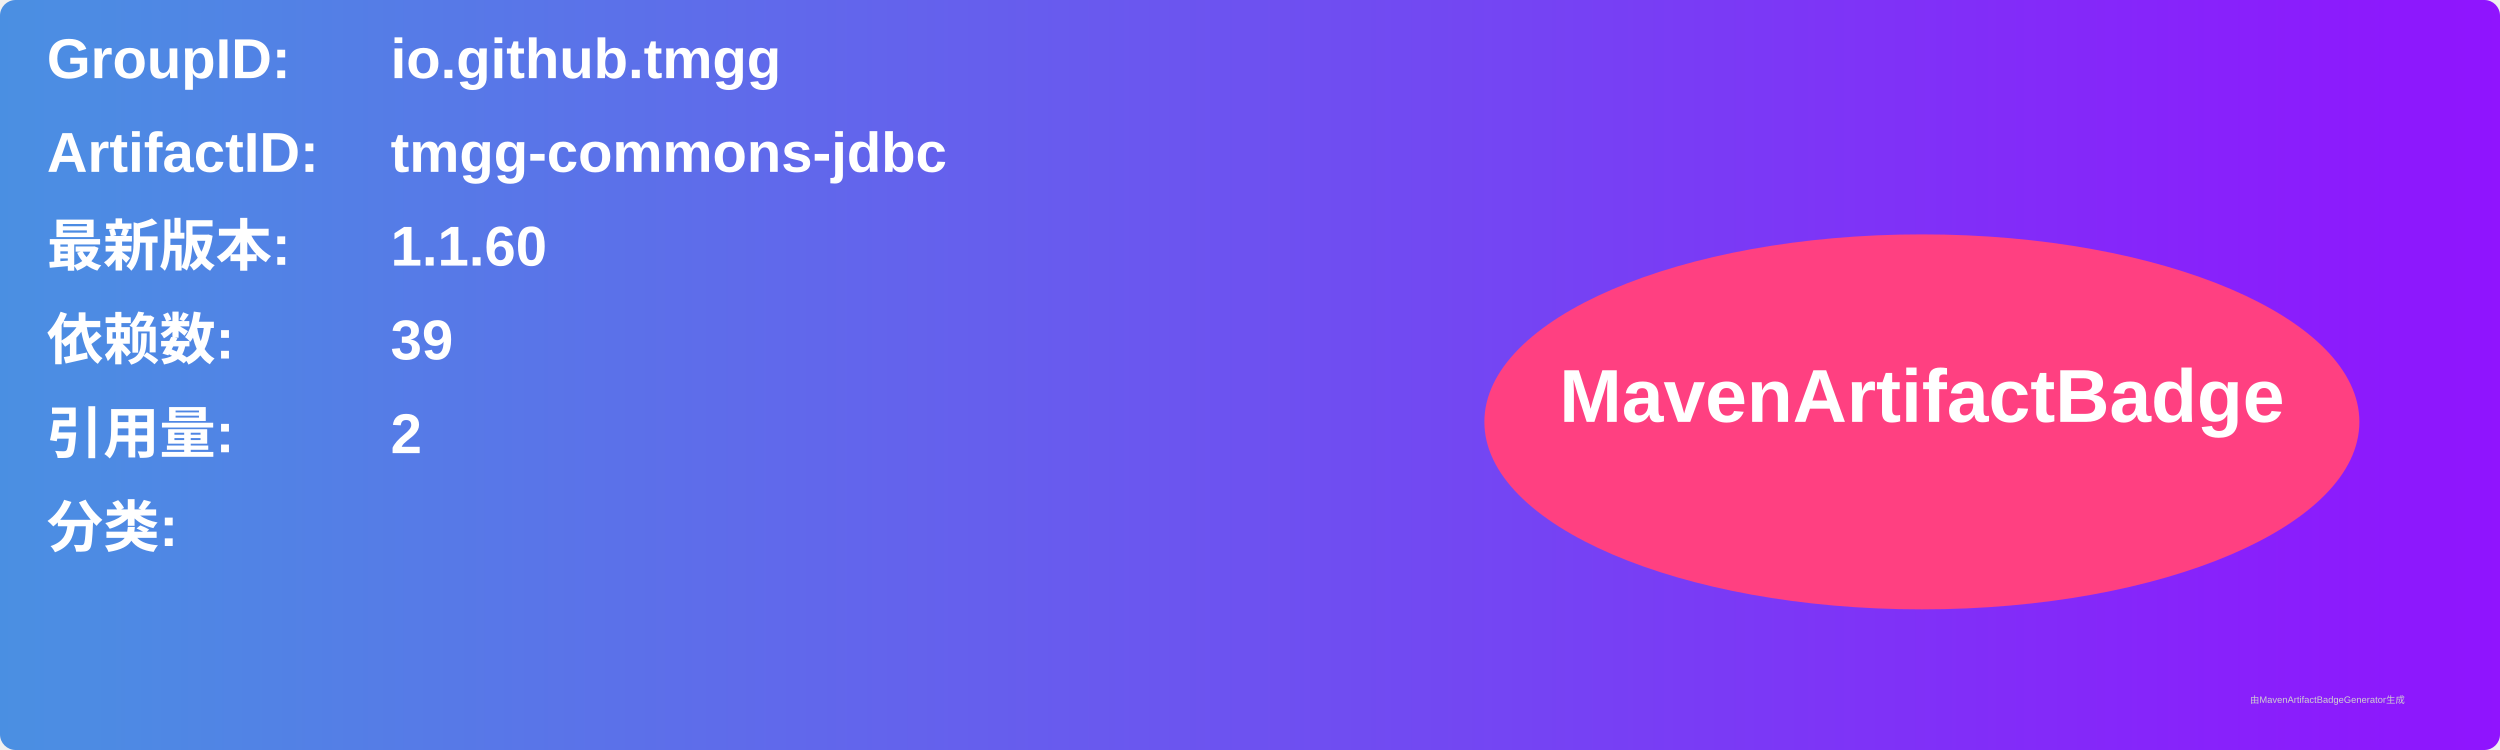
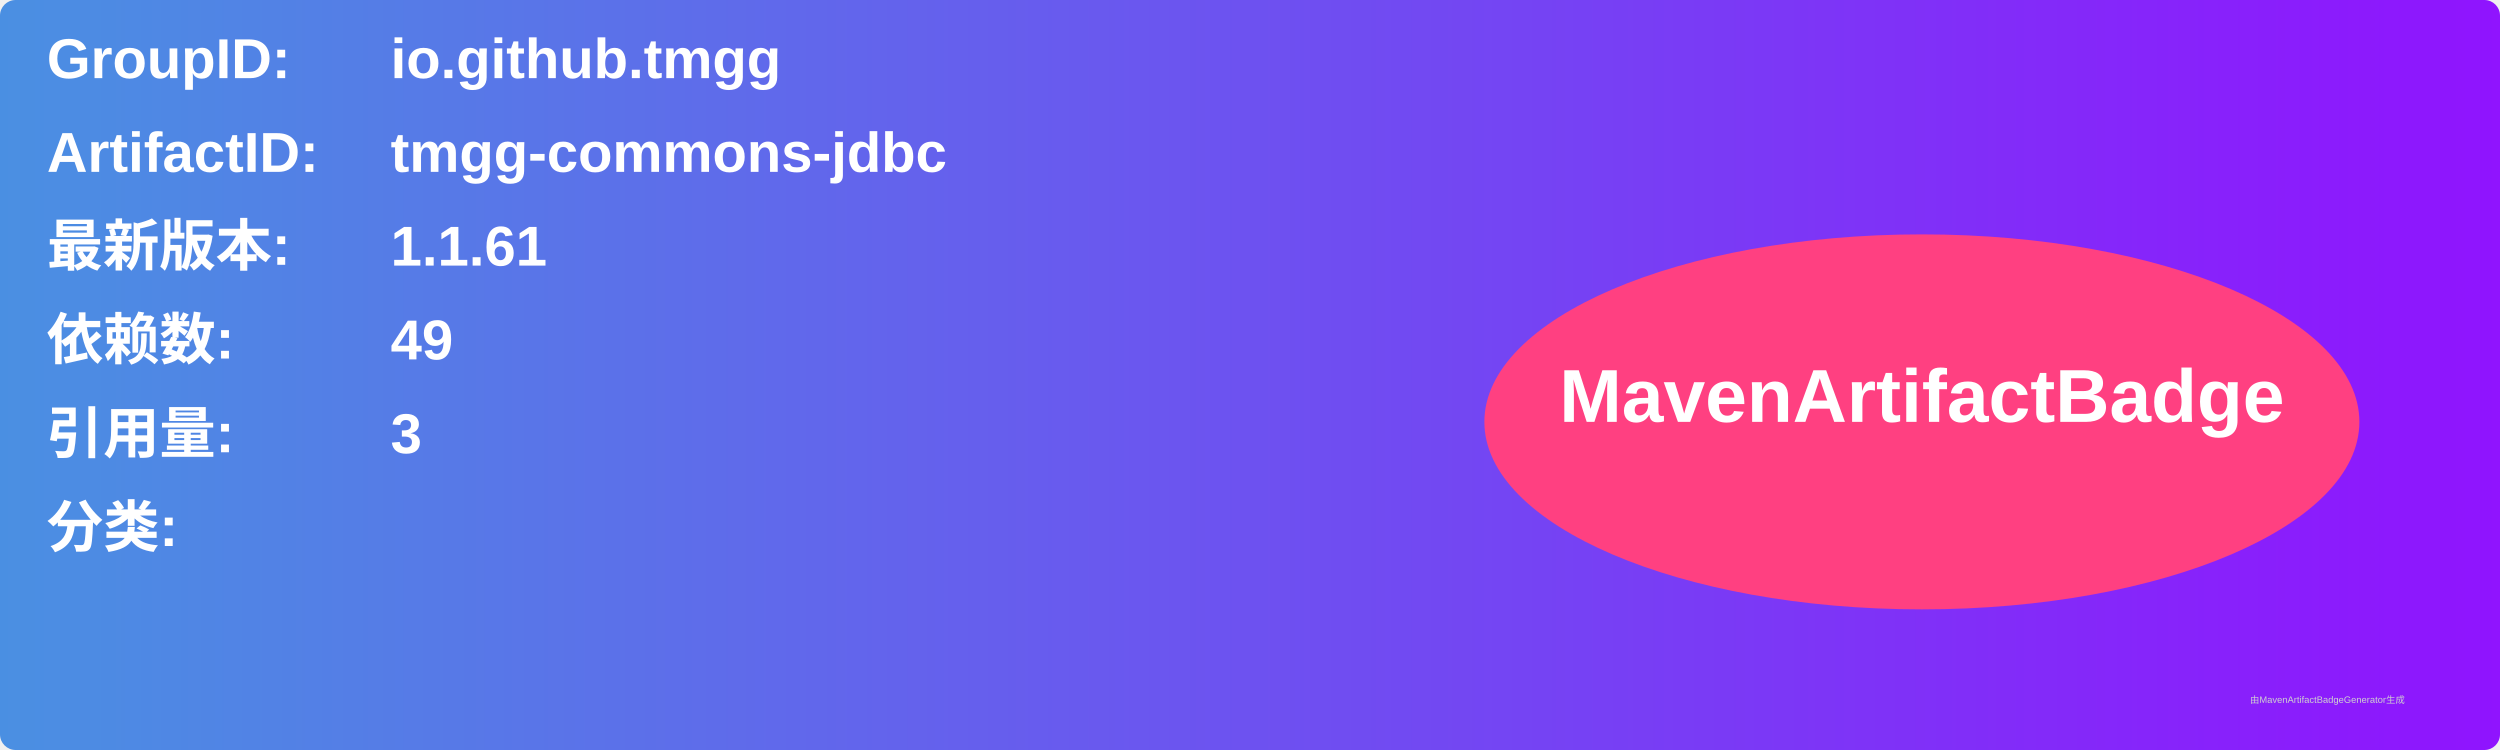
<svg xmlns="http://www.w3.org/2000/svg" width="800" height="240" viewBox="0 0 800 240">
  <linearGradient id="grad" x1="0%" y1="0%" x2="100%" y2="0%">
    <stop offset="0%" stop-color="#4a90e2" />
    <stop offset="100%" stop-color="#9013fe" />
  </linearGradient>
  <rect width="100%" height="100%" rx="5" ry="5" fill="url(#grad)" />
  <g transform="translate(15, 15)">
    <text x="0" y="10" font-family="Arial" font-size="18" fill="white" font-weight="bold" width="260">GroupID:</text>
    <text x="110" y="10" font-family="Arial" font-size="18" fill="white" font-weight="bold" width="460">io.github.tmgg</text>
    <text x="0" y="40" font-family="Arial" font-size="18" fill="white" font-weight="bold" width="260">ArtifactID:</text>
    <text x="110" y="40" font-family="Arial" font-size="18" fill="white" font-weight="bold" width="460">tmgg-commons-jdbc</text>
    <text x="0" y="70" font-family="Arial" font-size="18" fill="white" font-weight="bold">最新版本:</text>
    <text x="110" y="70" font-family="Arial" font-size="18" fill="white" font-weight="bold">
-       <tspan font-weight="bold">1.1.60</tspan>
+       <tspan font-weight="bold">1.1.61</tspan>
    </text>
    <text x="0" y="100" font-family="Arial" font-size="18" fill="white" font-weight="bold">依赖数: </text>
    <text x="110" y="100" font-family="Arial" font-size="18" fill="white">
-       <tspan font-weight="bold">39</tspan>
+       <tspan font-weight="bold">49</tspan>
    </text>
    <text x="0" y="130" font-family="Arial" font-size="18" fill="white" font-weight="bold">引用量: </text>
    <text x="110" y="130" font-family="Arial" font-size="18" fill="white">
-       <tspan font-weight="bold">2</tspan>
+       <tspan font-weight="bold">3</tspan>
    </text>
    <text x="0" y="160" font-family="Arial" font-size="18" fill="white" font-weight="bold">分类:</text>
    <text x="10" y="190" font-family="Arial" font-size="10" fill="white">
      <tspan font-weight="bold" />
    </text>
    <ellipse cx="600" cy="120" rx="140" ry="60" fill="#ff4081" />
    <text x="600" y="120" text-anchor="middle" font-family="Arial" font-size="24" fill="white" font-weight="bold">MavenArtifactBadge</text>
  </g>
  <text x="720" y="225" font-family="Arial" font-size="3" fill="#d0d0d0">由MavenArtifactBadgeGenerator生成</text>
</svg>
